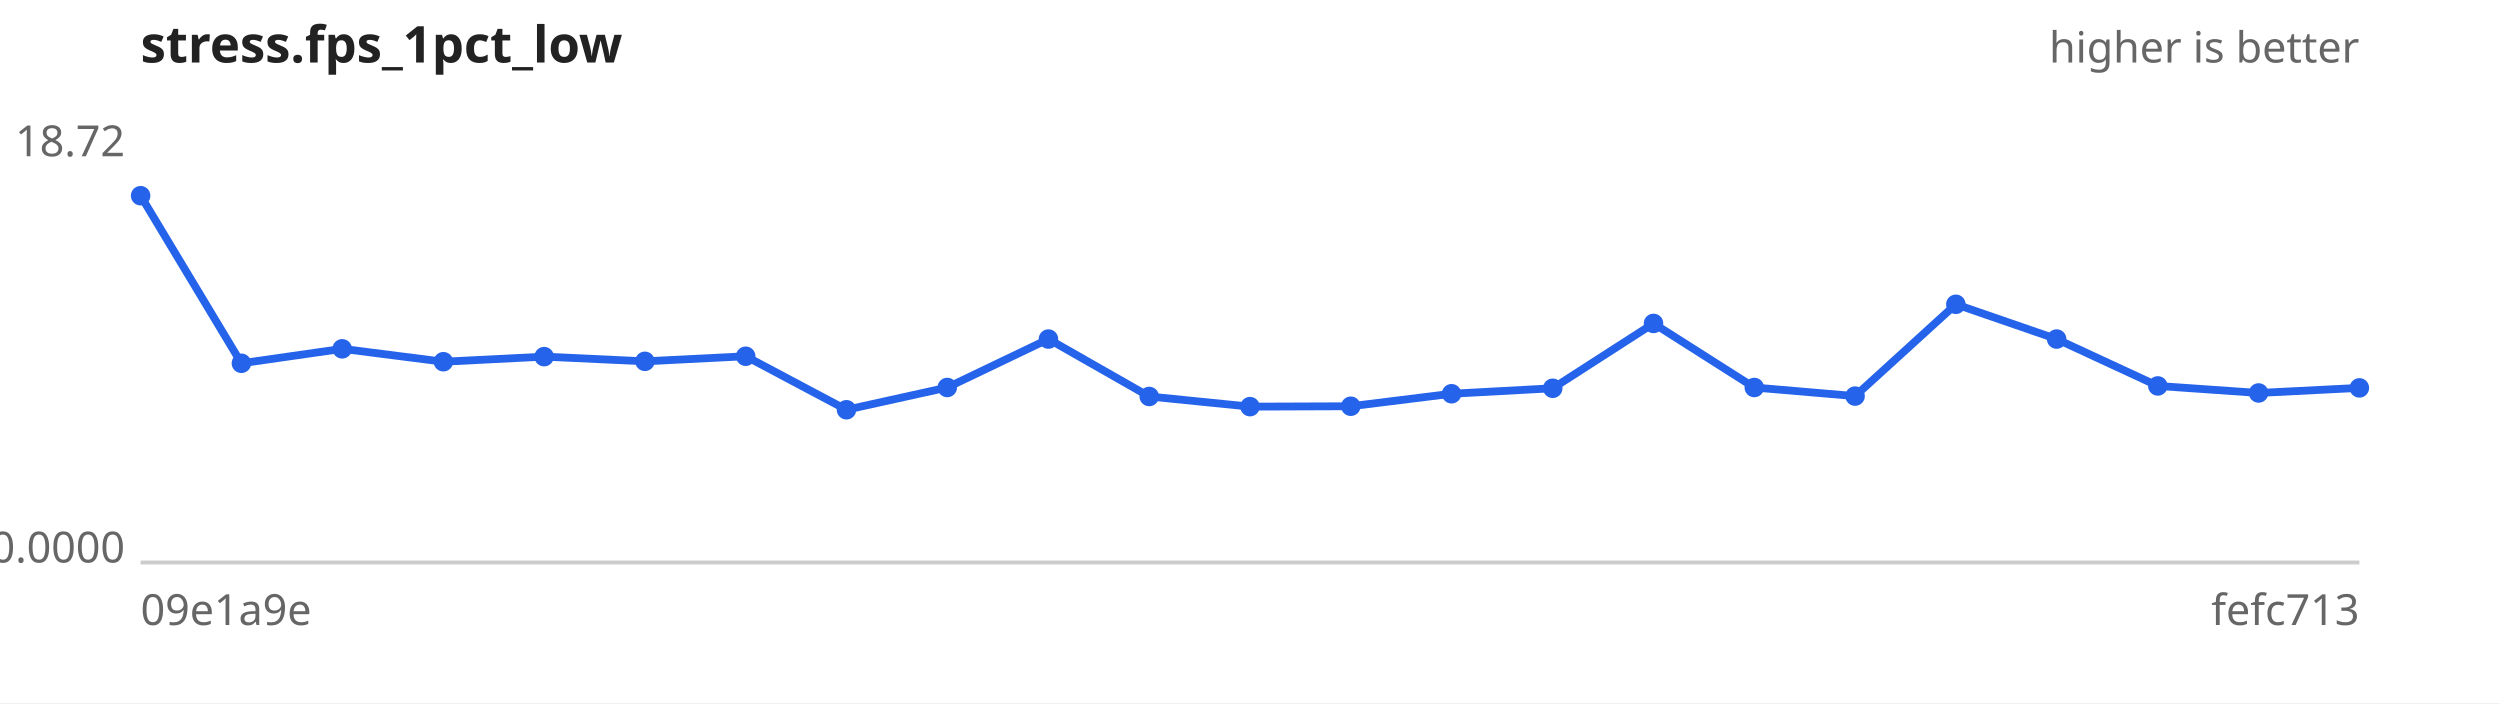
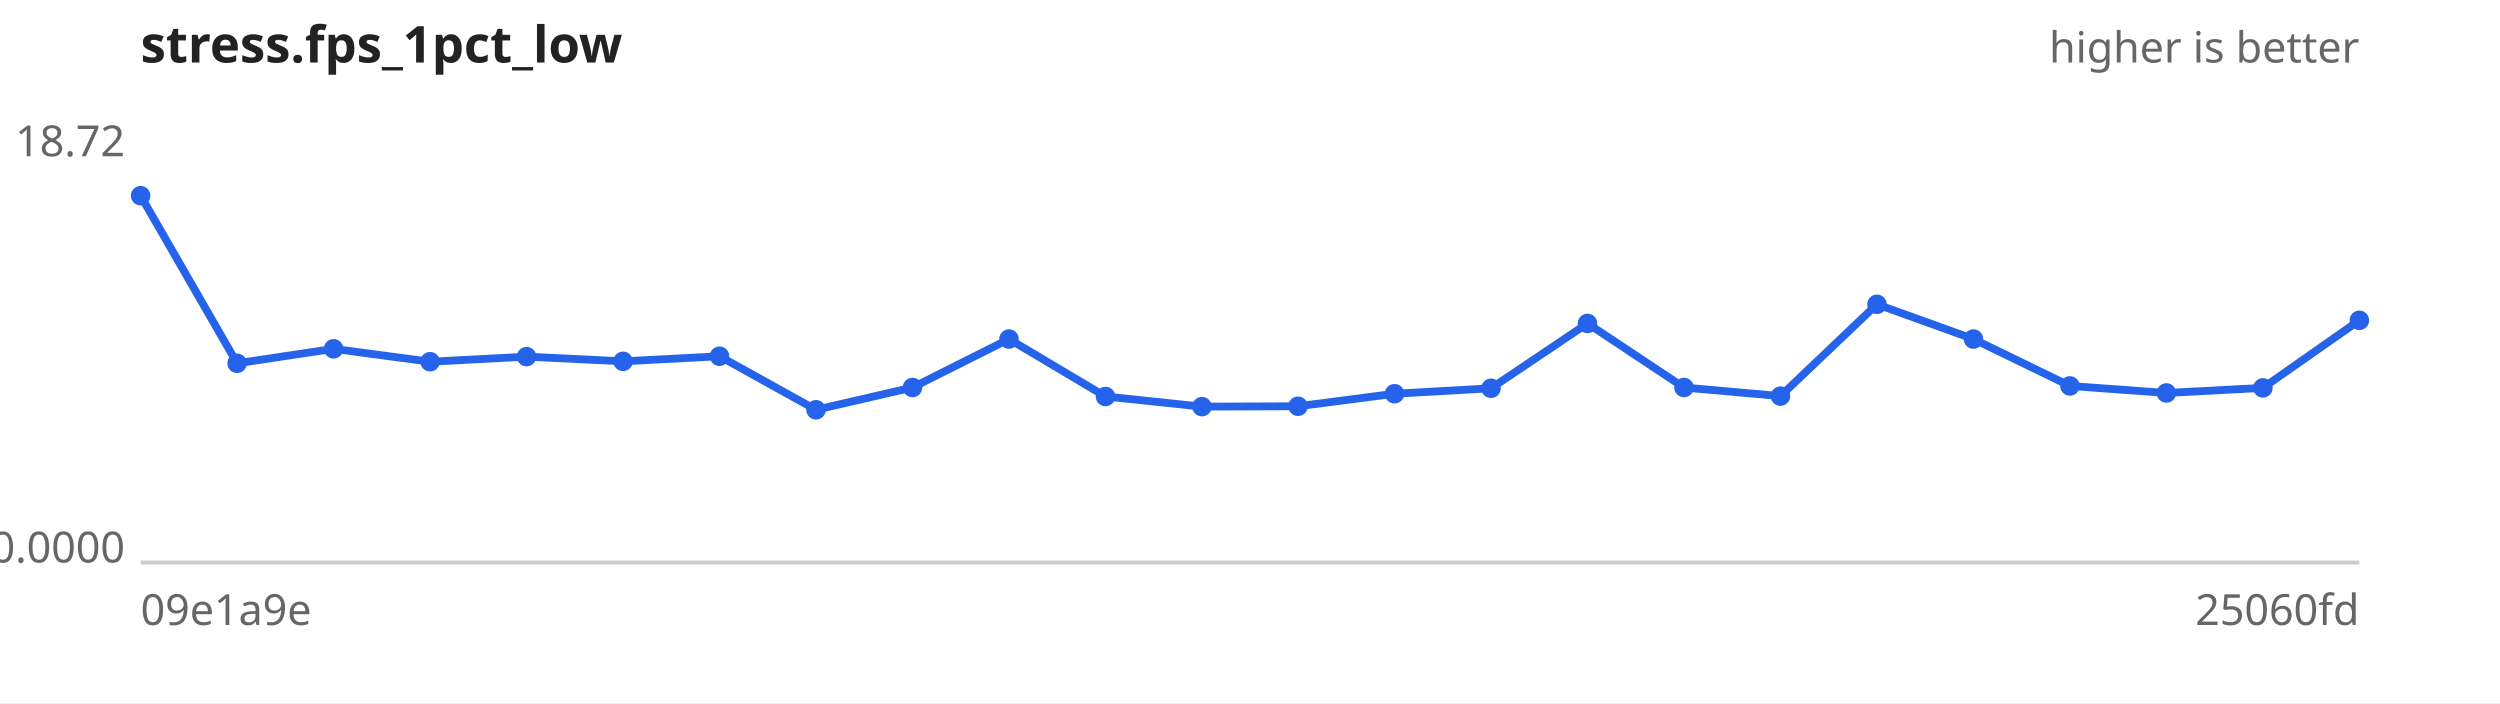
<svg xmlns="http://www.w3.org/2000/svg" width="640" height="180" viewBox="0 0 640 180" font-family="sans-serif" font-size="11">
  <rect width="640" height="180" fill="#ffffff" />
  <text x="36" y="16" font-size="13" font-weight="bold" fill="#222">stress.fps_1pct_low</text>
  <text x="604" y="16" text-anchor="end" fill="#666">higher is better</text>
  <line x1="36" y1="144" x2="604" y2="144" stroke="#ccc" />
  <text x="32" y="40.0" text-anchor="end" fill="#666">18.72</text>
  <text x="32" y="144.0" text-anchor="end" fill="#666">0.0000</text>
  <text x="36" y="160" fill="#666">09e1a9e</text>
-   <text x="604" y="160" text-anchor="end" fill="#666">fefc713</text>
-   <path d="M36.0,50.1 L61.8,93.0 L87.6,89.3 L113.5,92.6 L139.3,91.3 L165.1,92.5 L190.9,91.2 L216.7,104.9 L242.5,99.2 L268.4,86.8 L294.2,101.5 L320.0,104.1 L345.8,104.0 L371.6,100.8 L397.5,99.4 L423.3,82.8 L449.1,99.2 L474.9,101.4 L500.7,77.9 L526.5,86.8 L552.4,98.8 L578.2,100.6 L604.0,99.3" fill="none" stroke="#2563eb" stroke-width="2" />
+   <text x="604" y="160" text-anchor="end" fill="#666">25060fd</text>
+   <path d="M36.0,50.1 L60.7,93.0 L85.4,89.3 L110.1,92.6 L134.8,91.3 L159.5,92.5 L184.2,91.2 L208.9,104.9 L233.6,99.2 L258.3,86.8 L283.0,101.5 L307.7,104.1 L332.3,104.0 L357.0,100.8 L381.7,99.4 L406.4,82.8 L431.1,99.2 L455.8,101.4 L480.5,77.9 L505.2,86.8 L529.9,98.8 L554.6,100.6 L579.3,99.3 L604.0,82.0" fill="none" stroke="#2563eb" stroke-width="2" />
  <g fill="#2563eb">
    <circle cx="36.0" cy="50.1" r="2.5" />
-     <circle cx="61.8" cy="93.0" r="2.5" />
-     <circle cx="87.6" cy="89.3" r="2.5" />
-     <circle cx="113.5" cy="92.6" r="2.5" />
-     <circle cx="139.3" cy="91.3" r="2.5" />
-     <circle cx="165.1" cy="92.5" r="2.5" />
-     <circle cx="190.9" cy="91.2" r="2.5" />
-     <circle cx="216.7" cy="104.9" r="2.5" />
-     <circle cx="242.5" cy="99.2" r="2.5" />
-     <circle cx="268.4" cy="86.8" r="2.5" />
-     <circle cx="294.2" cy="101.5" r="2.5" />
-     <circle cx="320.0" cy="104.1" r="2.5" />
-     <circle cx="345.8" cy="104.0" r="2.5" />
-     <circle cx="371.6" cy="100.8" r="2.5" />
-     <circle cx="397.5" cy="99.4" r="2.5" />
-     <circle cx="423.3" cy="82.8" r="2.5" />
-     <circle cx="449.1" cy="99.2" r="2.5" />
-     <circle cx="474.9" cy="101.4" r="2.5" />
-     <circle cx="500.7" cy="77.9" r="2.5" />
-     <circle cx="526.5" cy="86.8" r="2.5" />
-     <circle cx="552.4" cy="98.8" r="2.5" />
-     <circle cx="578.2" cy="100.6" r="2.5" />
-     <circle cx="604.0" cy="99.3" r="2.5" />
+     <circle cx="60.7" cy="93.0" r="2.5" />
+     <circle cx="85.4" cy="89.3" r="2.5" />
+     <circle cx="110.1" cy="92.6" r="2.5" />
+     <circle cx="134.8" cy="91.3" r="2.5" />
+     <circle cx="159.5" cy="92.5" r="2.5" />
+     <circle cx="184.2" cy="91.2" r="2.5" />
+     <circle cx="208.9" cy="104.9" r="2.5" />
+     <circle cx="233.6" cy="99.2" r="2.5" />
+     <circle cx="258.3" cy="86.8" r="2.5" />
+     <circle cx="283.0" cy="101.5" r="2.5" />
+     <circle cx="307.7" cy="104.1" r="2.5" />
+     <circle cx="332.3" cy="104.0" r="2.5" />
+     <circle cx="357.0" cy="100.8" r="2.5" />
+     <circle cx="381.7" cy="99.4" r="2.5" />
+     <circle cx="406.4" cy="82.8" r="2.5" />
+     <circle cx="431.1" cy="99.2" r="2.5" />
+     <circle cx="455.8" cy="101.4" r="2.5" />
+     <circle cx="480.5" cy="77.9" r="2.5" />
+     <circle cx="505.2" cy="86.8" r="2.5" />
+     <circle cx="529.9" cy="98.8" r="2.5" />
+     <circle cx="554.6" cy="100.6" r="2.5" />
+     <circle cx="579.3" cy="99.3" r="2.5" />
+     <circle cx="604.0" cy="82.0" r="2.5" />
  </g>
</svg>
